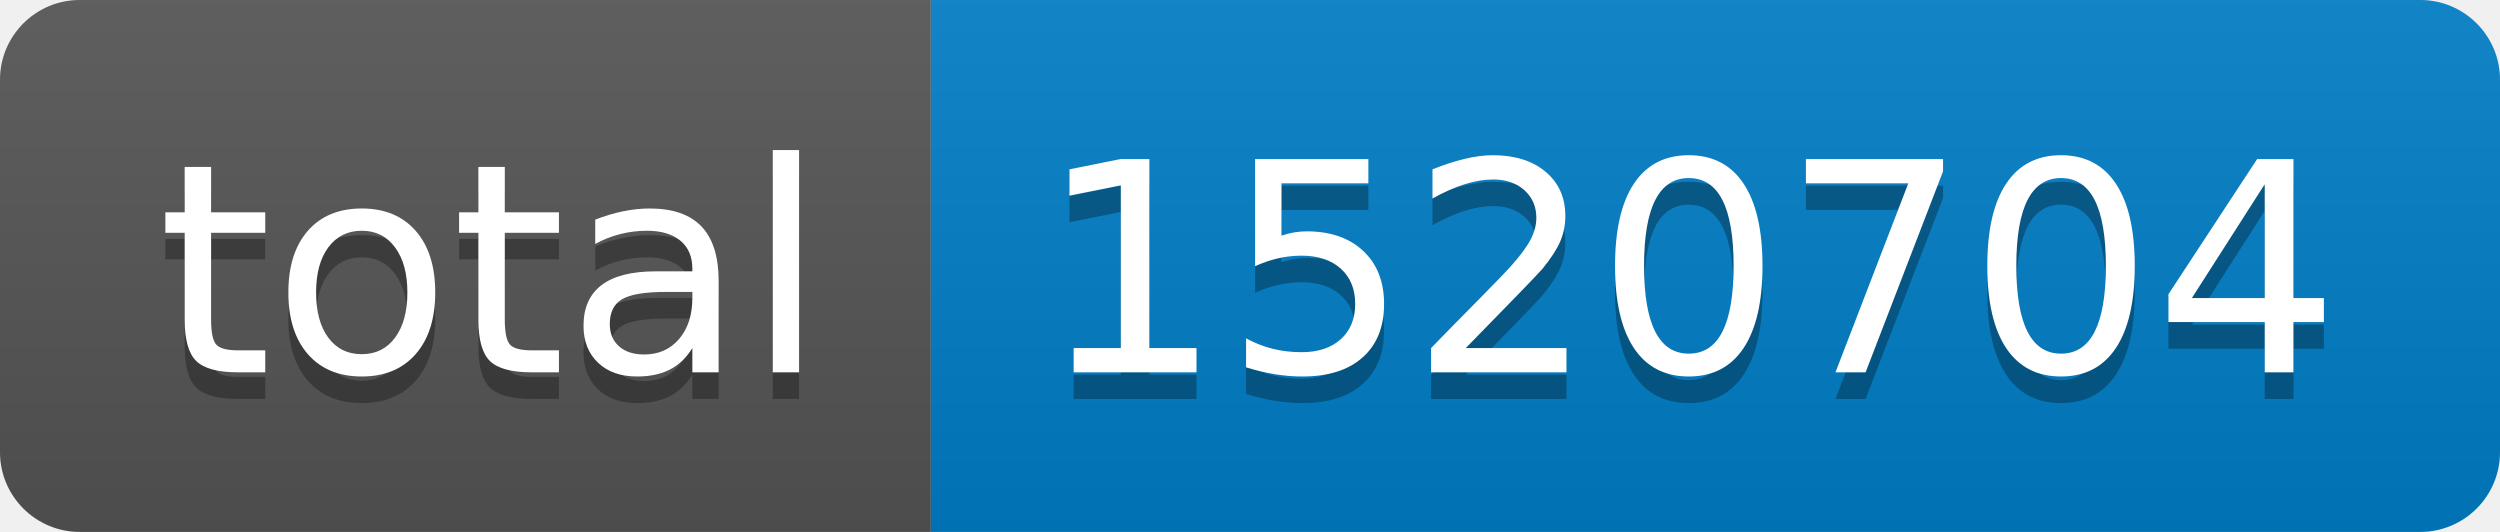
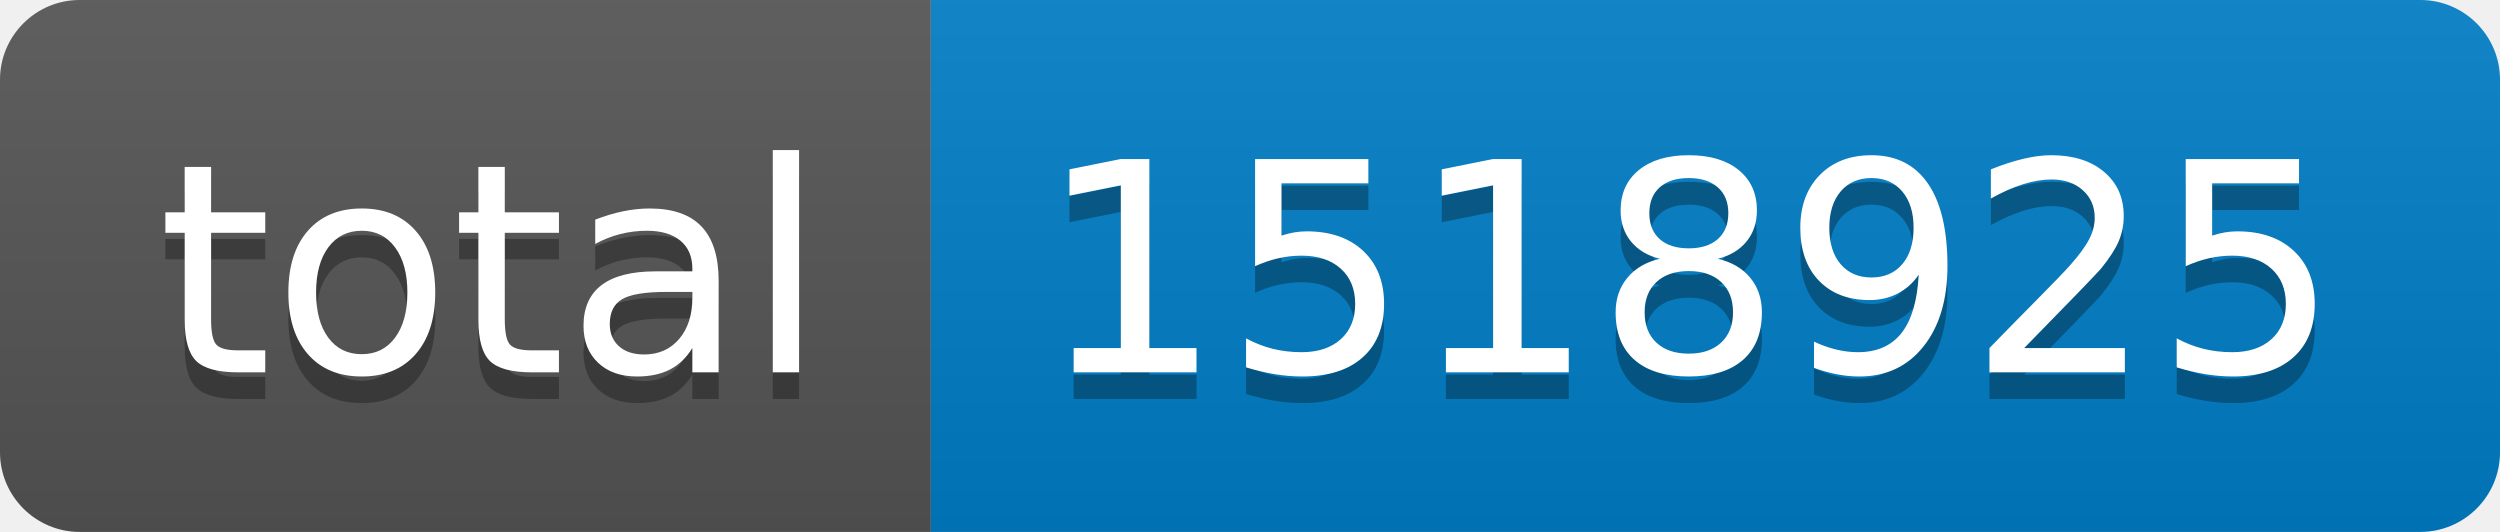
- <svg xmlns="http://www.w3.org/2000/svg" width="94" height="20" role="img" aria-label="total: 1520704">
+ <svg xmlns="http://www.w3.org/2000/svg" width="94" height="20" role="img" aria-label="total: 1518925">
  <linearGradient id="s" x2="0" y2="100%">
    <stop offset="0" stop-color="#bbb" stop-opacity=".1" />
    <stop offset="1" stop-opacity=".1" />
  </linearGradient>
  <clipPath id="r">
    <rect width="94" height="20" rx="3" fill="#fff" />
  </clipPath>
  <g clip-path="url(#r)">
    <rect width="35" height="20" fill="#555" />
    <rect x="35" width="59" height="20" fill="#007ec6" />
    <rect width="94" height="20" fill="url(#s)" />
  </g>
  <g fill="#fff" text-anchor="middle" font-family="Verdana,Geneva,DejaVu Sans,sans-serif" text-rendering="geometricPrecision" font-size="110">
    <text aria-hidden="true" x="185" y="150" fill="#010101" fill-opacity=".3" transform="scale(.1)" textLength="250">total</text>
    <text x="185" y="140" transform="scale(.1)" fill="#fff" textLength="250">total</text>
-     <text aria-hidden="true" x="635" y="150" fill="#010101" fill-opacity=".3" transform="scale(.1)" textLength="490">1520704</text>
-     <text x="635" y="140" transform="scale(.1)" fill="#fff" textLength="490">1520704</text>
+     <text aria-hidden="true" x="635" y="150" fill="#010101" fill-opacity=".3" transform="scale(.1)" textLength="490">1518925</text>
+     <text x="635" y="140" transform="scale(.1)" fill="#fff" textLength="490">1518925</text>
  </g>
</svg>
